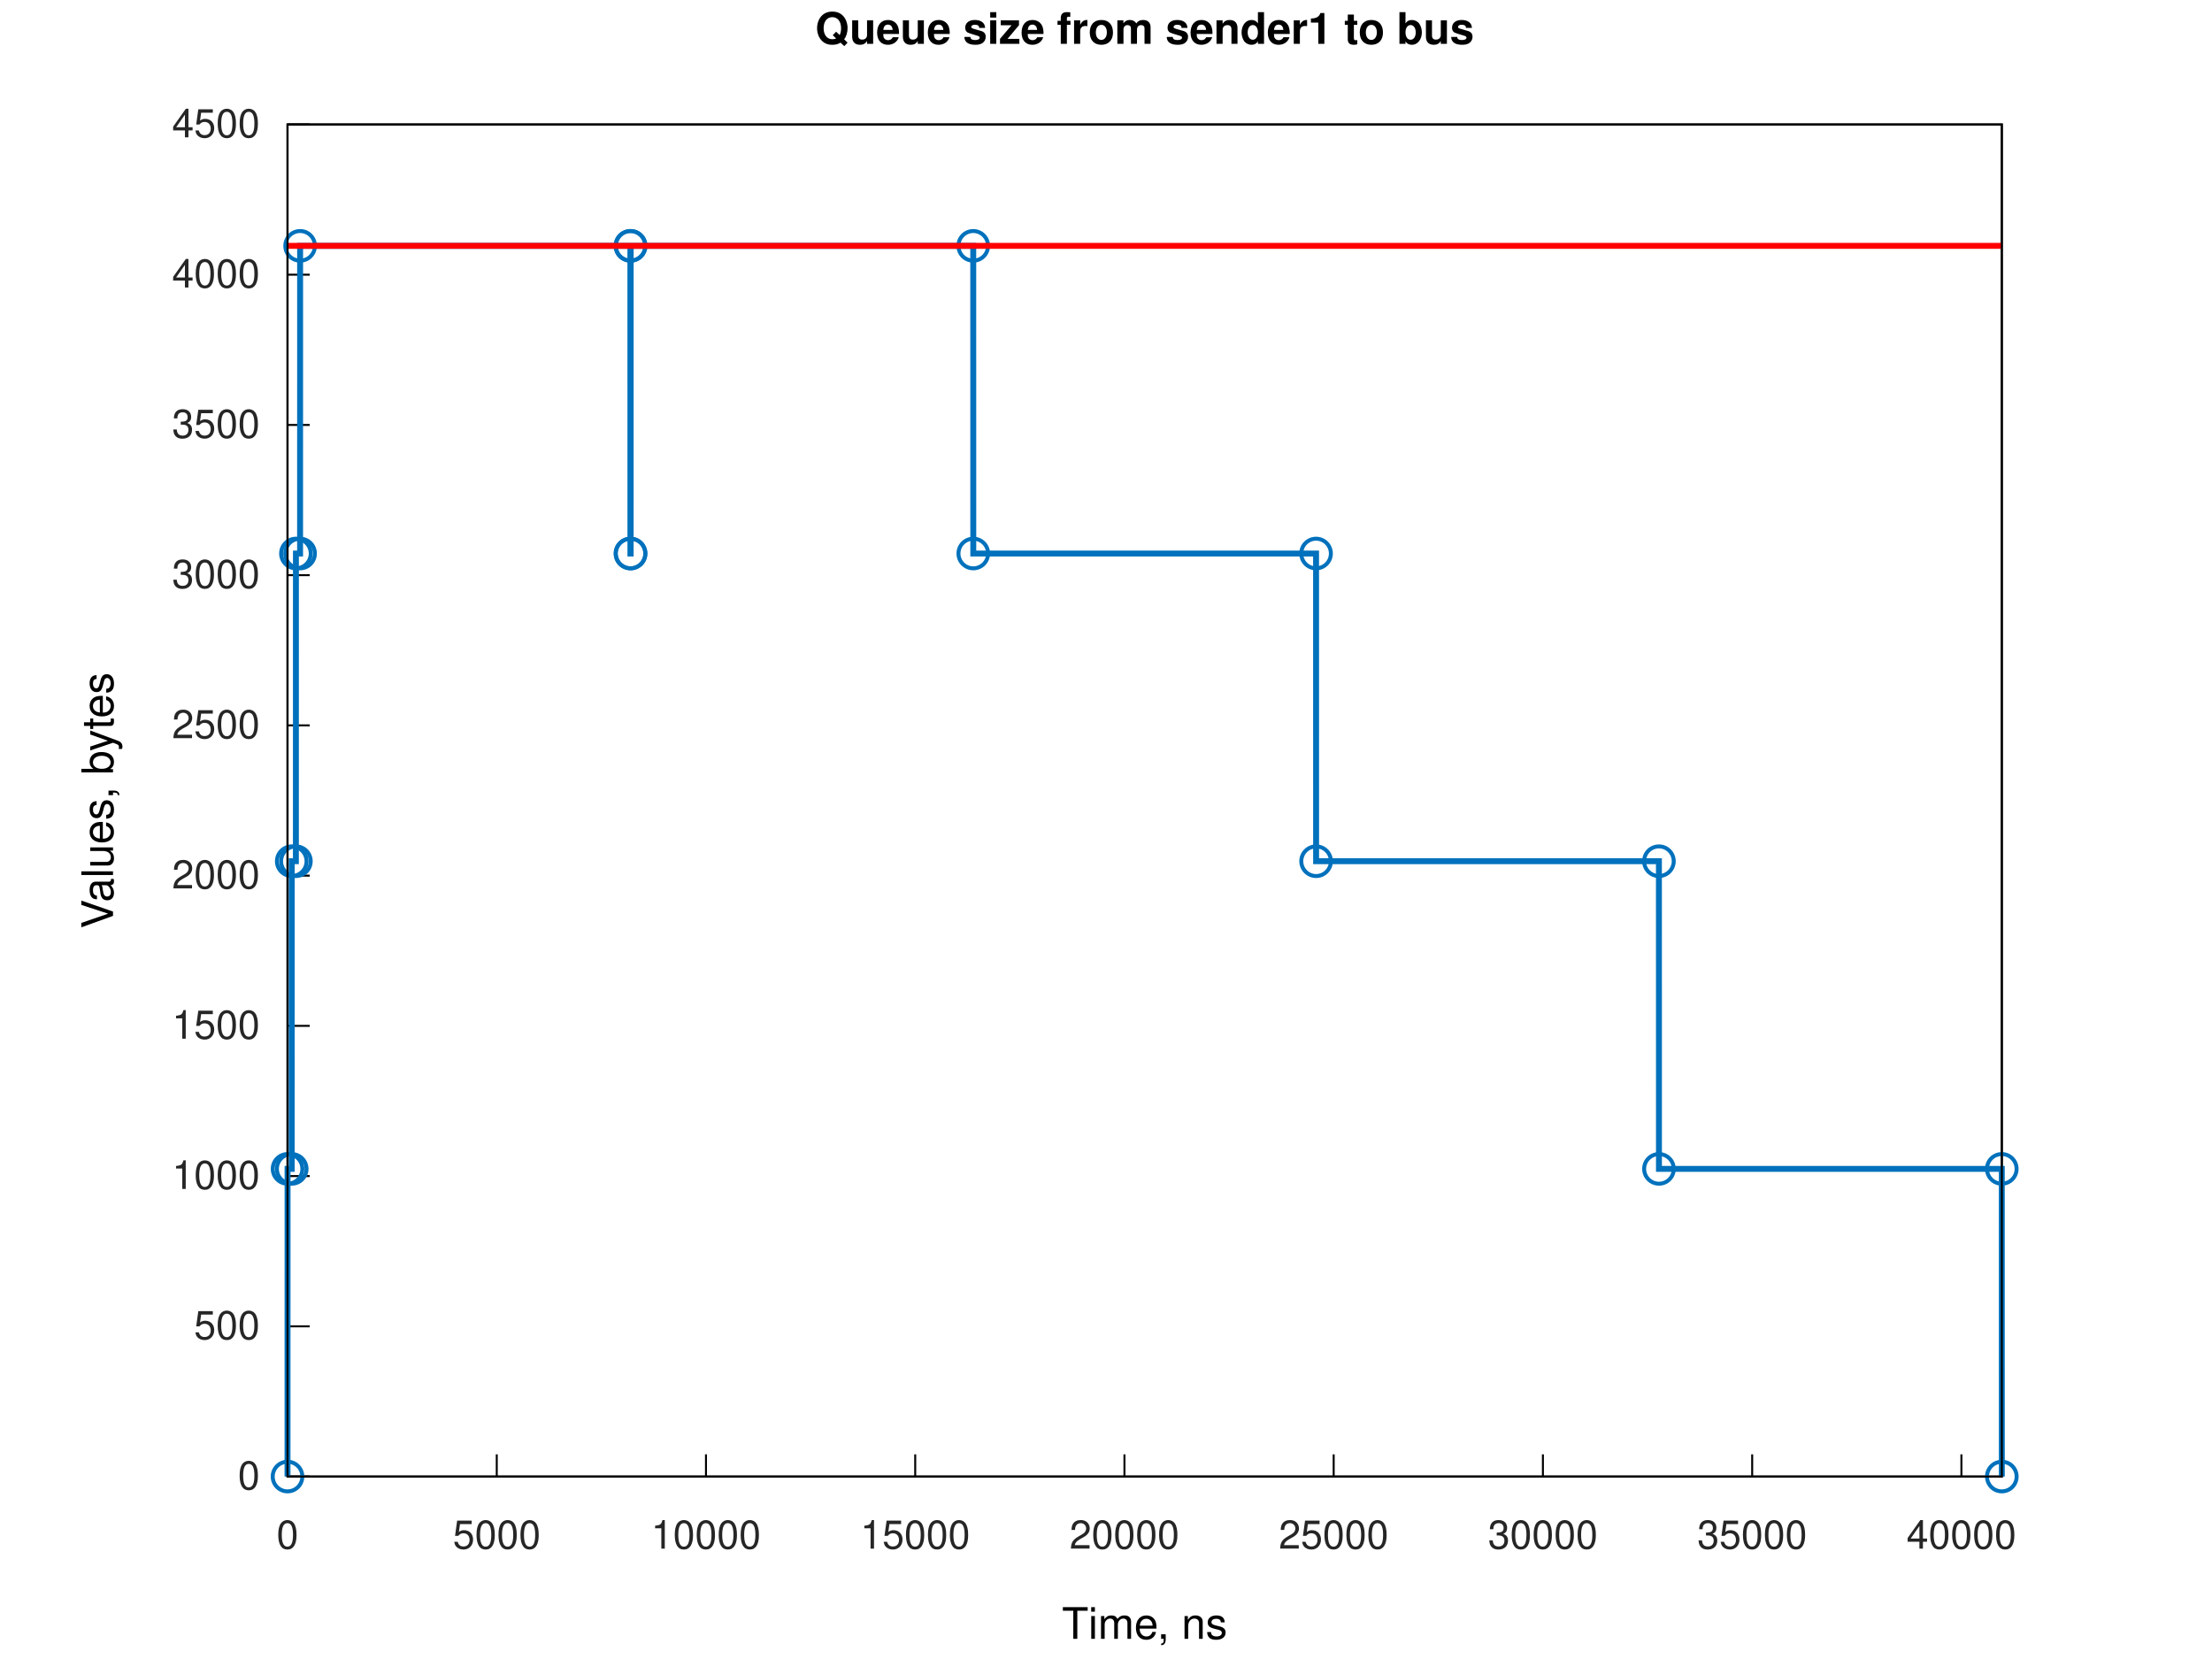
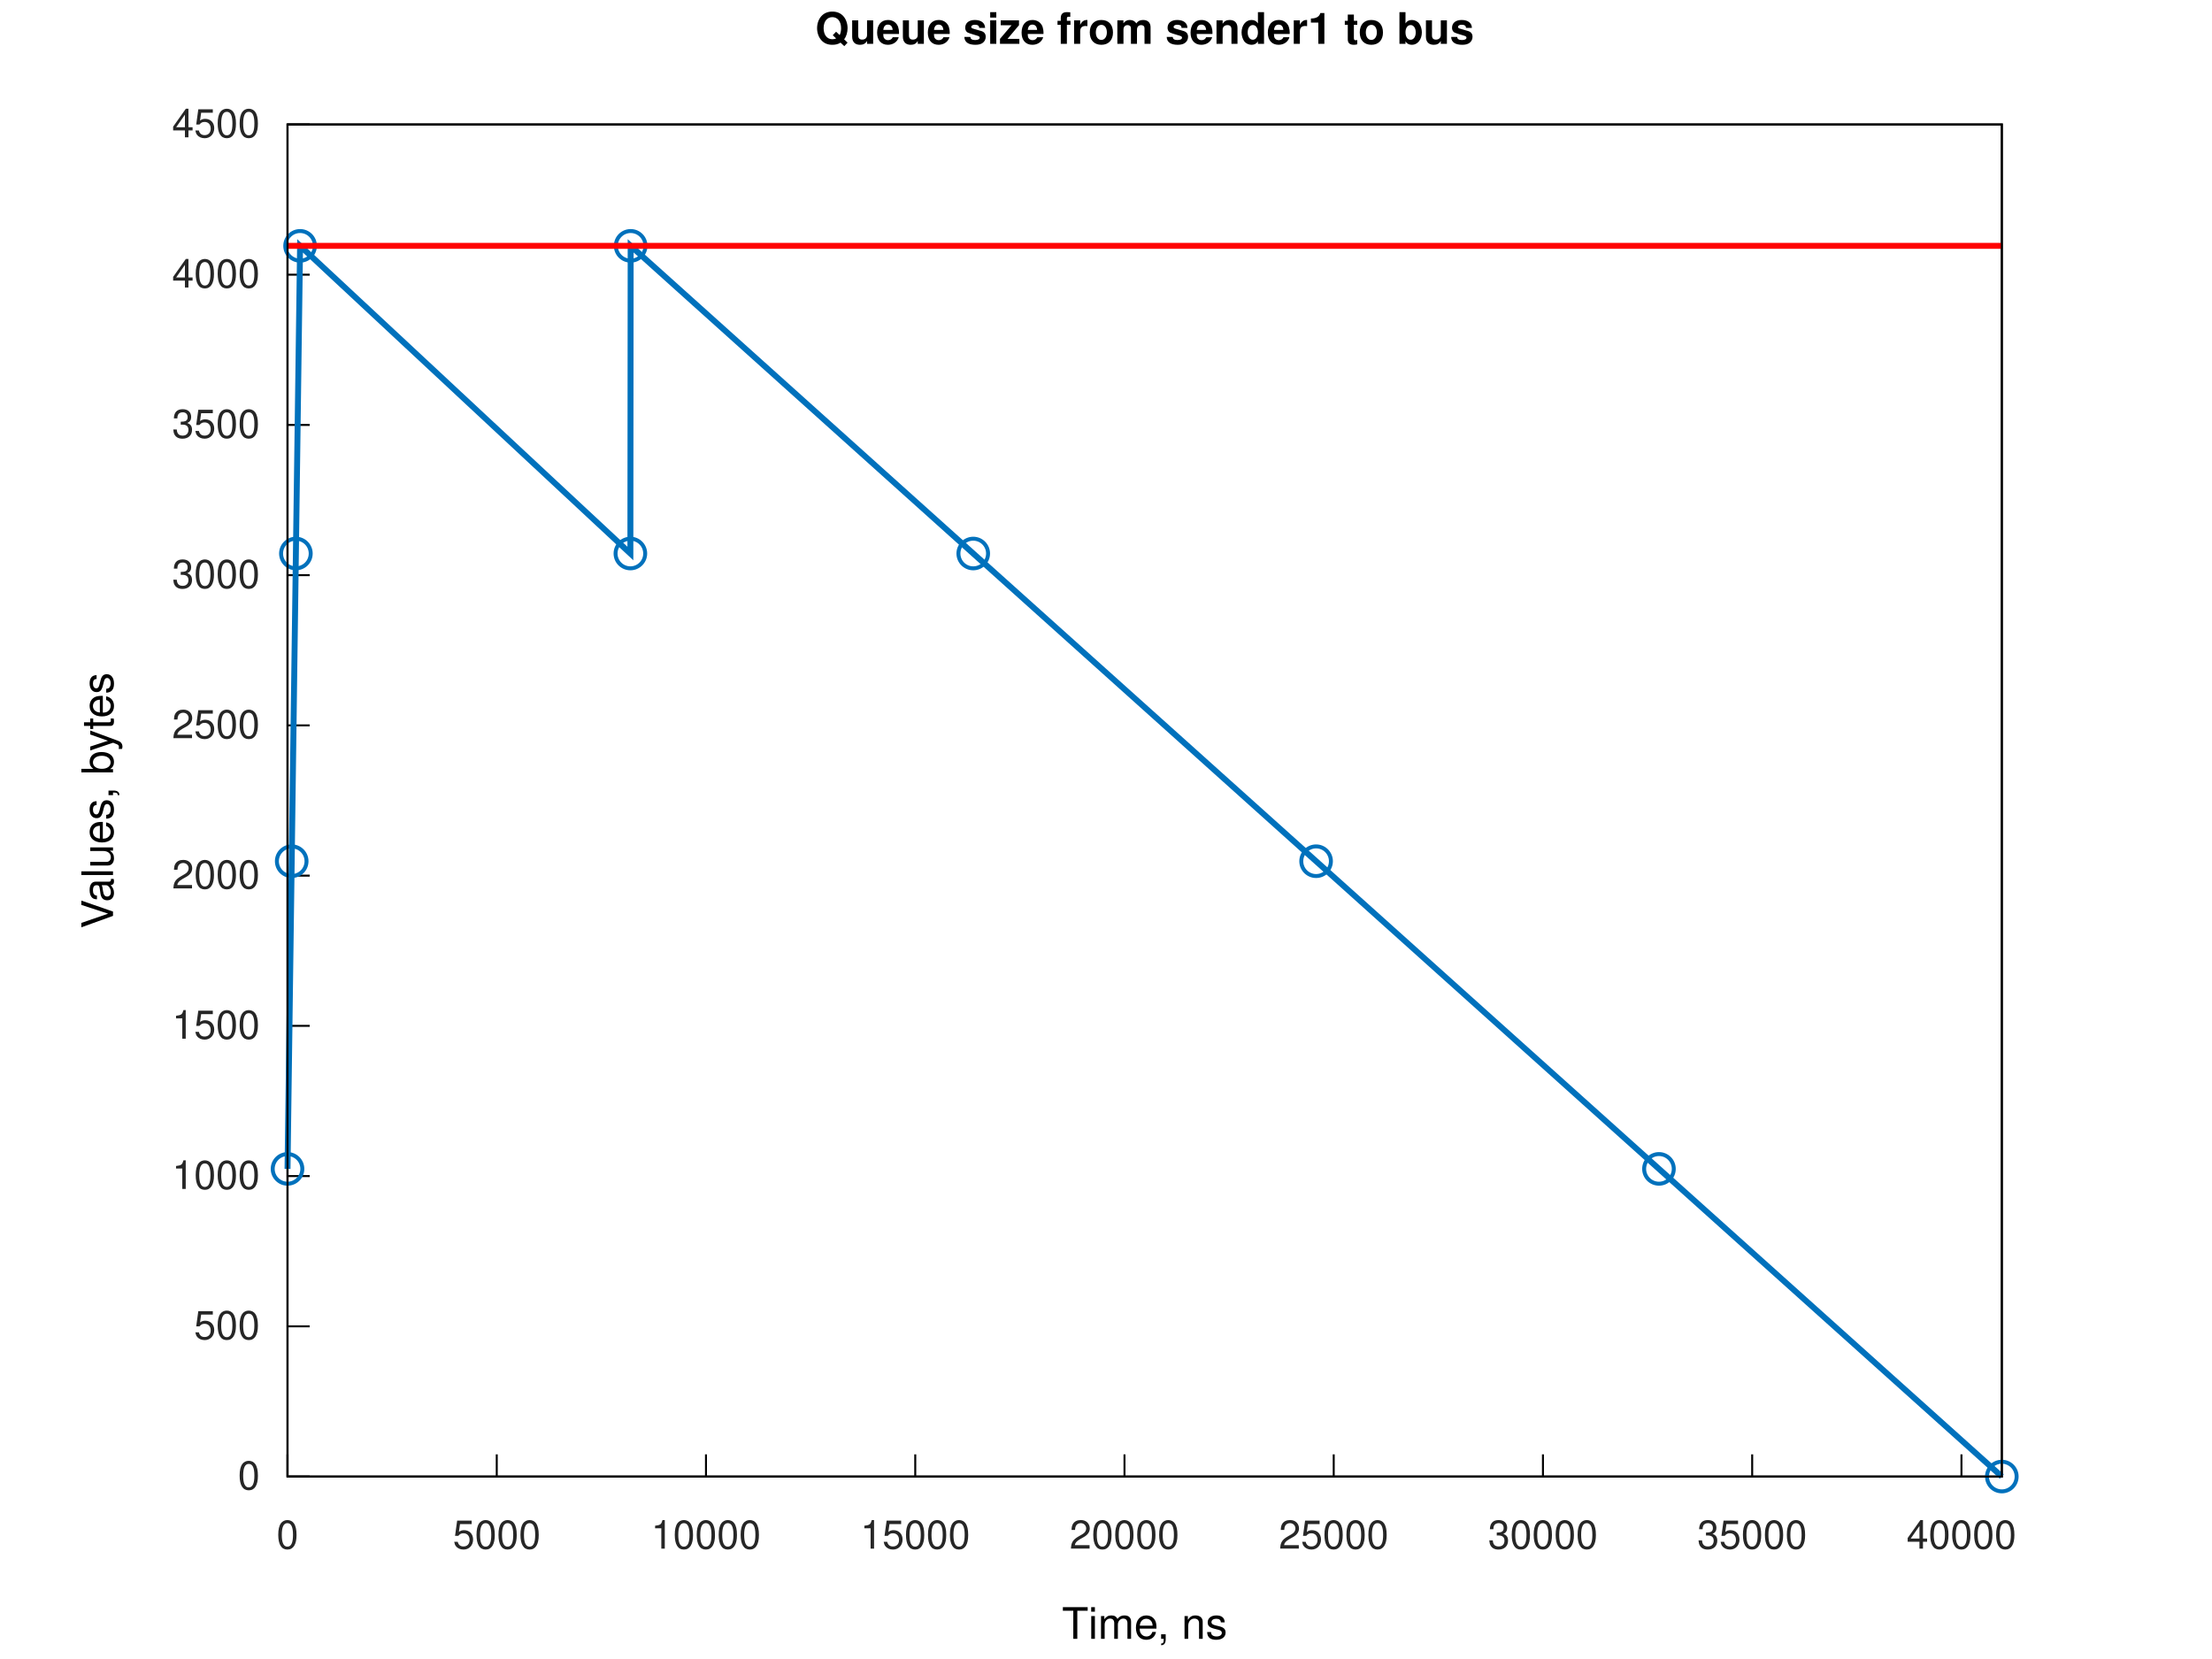
<svg xmlns="http://www.w3.org/2000/svg" xmlns:xlink="http://www.w3.org/1999/xlink" width="560" height="420" viewBox="0 0 560 420">
  <g id="gnuplot_canvas">
    <rect x="0" y="0" width="560" height="420" fill="none" />
    <defs>
      <circle id="gpDot" r="0.5" stroke-width="0.5" stroke="currentColor" />
      <path id="gpPt0" stroke-width="0.267" stroke="currentColor" d="M-1,0 h2 M0,-1 v2" />
      <path id="gpPt1" stroke-width="0.267" stroke="currentColor" d="M-1,-1 L1,1 M1,-1 L-1,1" />
      <path id="gpPt2" stroke-width="0.267" stroke="currentColor" d="M-1,0 L1,0 M0,-1 L0,1 M-1,-1 L1,1 M-1,1 L1,-1" />
      <rect id="gpPt3" stroke-width="0.267" stroke="currentColor" x="-1" y="-1" width="2" height="2" />
      <rect id="gpPt4" stroke-width="0.267" stroke="currentColor" fill="currentColor" x="-1" y="-1" width="2" height="2" />
      <circle id="gpPt5" stroke-width="0.267" stroke="currentColor" cx="0" cy="0" r="1" />
      <use xlink:href="#gpPt5" id="gpPt6" fill="currentColor" stroke="none" />
      <path id="gpPt7" stroke-width="0.267" stroke="currentColor" d="M0,-1.33 L-1.33,0.67 L1.33,0.67 z" />
      <use xlink:href="#gpPt7" id="gpPt8" fill="currentColor" stroke="none" />
      <use xlink:href="#gpPt7" id="gpPt9" stroke="currentColor" transform="rotate(180)" />
      <use xlink:href="#gpPt9" id="gpPt10" fill="currentColor" stroke="none" />
      <use xlink:href="#gpPt3" id="gpPt11" stroke="currentColor" transform="rotate(45)" />
      <use xlink:href="#gpPt11" id="gpPt12" fill="currentColor" stroke="none" />
      <path id="gpPt13" stroke-width="0.267" stroke="currentColor" d="M0,1.330 L1.265,0.411 L0.782,-1.067 L-0.782,-1.076 L-1.265,0.411 z" />
      <use xlink:href="#gpPt13" id="gpPt14" fill="currentColor" stroke="none" />
      <filter id="textbox" filterUnits="objectBoundingBox" x="0" y="0" height="1" width="1">
        <feFlood flood-color="white" flood-opacity="1" result="bgnd" />
        <feComposite in="SourceGraphic" in2="bgnd" operator="atop" />
      </filter>
      <filter id="greybox" filterUnits="objectBoundingBox" x="0" y="0" height="1" width="1">
        <feFlood flood-color="lightgrey" flood-opacity="1" result="grey" />
        <feComposite in="SourceGraphic" in2="grey" operator="atop" />
      </filter>
    </defs>
    <g fill="none" color="white" stroke="currentColor" stroke-width="1.00" stroke-linecap="butt" stroke-linejoin="miter">
</g>
    <g fill="none" color="white" stroke="currentColor" stroke-width="0.50" stroke-linecap="butt" stroke-linejoin="miter">
</g>
    <g fill="none" color="black" stroke="currentColor" stroke-width="0.50" stroke-linecap="butt" stroke-linejoin="miter">
      <path stroke="rgb(  0,   0,   0)" d="M72.79,373.81 L78.41,373.81  " />
      <g transform="translate(65.79,377.06)" stroke="none" fill="rgb(38,38,38)" font-family="Helvetica" font-size="10.00" text-anchor="end">
        <text>
          <tspan font-family="Helvetica">0</tspan>
        </text>
      </g>
    </g>
    <g fill="none" color="black" stroke="currentColor" stroke-width="0.50" stroke-linecap="butt" stroke-linejoin="miter">
      <path stroke="rgb(  0,   0,   0)" d="M72.79,335.78 L78.41,335.78  " />
      <g transform="translate(65.79,339.03)" stroke="none" fill="rgb(38,38,38)" font-family="Helvetica" font-size="10.00" text-anchor="end">
        <text>
          <tspan font-family="Helvetica">500</tspan>
        </text>
      </g>
    </g>
    <g fill="none" color="black" stroke="currentColor" stroke-width="0.50" stroke-linecap="butt" stroke-linejoin="miter">
      <path stroke="rgb(  0,   0,   0)" d="M72.79,297.74 L78.41,297.74  " />
      <g transform="translate(65.79,300.99)" stroke="none" fill="rgb(38,38,38)" font-family="Helvetica" font-size="10.00" text-anchor="end">
        <text>
          <tspan font-family="Helvetica">1000</tspan>
        </text>
      </g>
    </g>
    <g fill="none" color="black" stroke="currentColor" stroke-width="0.50" stroke-linecap="butt" stroke-linejoin="miter">
      <path stroke="rgb(  0,   0,   0)" d="M72.79,259.71 L78.41,259.71  " />
      <g transform="translate(65.79,262.96)" stroke="none" fill="rgb(38,38,38)" font-family="Helvetica" font-size="10.00" text-anchor="end">
        <text>
          <tspan font-family="Helvetica">1500</tspan>
        </text>
      </g>
    </g>
    <g fill="none" color="black" stroke="currentColor" stroke-width="0.50" stroke-linecap="butt" stroke-linejoin="miter">
      <path stroke="rgb(  0,   0,   0)" d="M72.79,221.68 L78.41,221.68  " />
      <g transform="translate(65.79,224.93)" stroke="none" fill="rgb(38,38,38)" font-family="Helvetica" font-size="10.00" text-anchor="end">
        <text>
          <tspan font-family="Helvetica">2000</tspan>
        </text>
      </g>
    </g>
    <g fill="none" color="black" stroke="currentColor" stroke-width="0.50" stroke-linecap="butt" stroke-linejoin="miter">
      <path stroke="rgb(  0,   0,   0)" d="M72.79,183.64 L78.41,183.64  " />
      <g transform="translate(65.79,186.89)" stroke="none" fill="rgb(38,38,38)" font-family="Helvetica" font-size="10.00" text-anchor="end">
        <text>
          <tspan font-family="Helvetica">2500</tspan>
        </text>
      </g>
    </g>
    <g fill="none" color="black" stroke="currentColor" stroke-width="0.50" stroke-linecap="butt" stroke-linejoin="miter">
      <path stroke="rgb(  0,   0,   0)" d="M72.79,145.61 L78.41,145.61  " />
      <g transform="translate(65.79,148.86)" stroke="none" fill="rgb(38,38,38)" font-family="Helvetica" font-size="10.00" text-anchor="end">
        <text>
          <tspan font-family="Helvetica">3000</tspan>
        </text>
      </g>
    </g>
    <g fill="none" color="black" stroke="currentColor" stroke-width="0.50" stroke-linecap="butt" stroke-linejoin="miter">
      <path stroke="rgb(  0,   0,   0)" d="M72.79,107.58 L78.41,107.58  " />
      <g transform="translate(65.79,110.83)" stroke="none" fill="rgb(38,38,38)" font-family="Helvetica" font-size="10.00" text-anchor="end">
        <text>
          <tspan font-family="Helvetica">3500</tspan>
        </text>
      </g>
    </g>
    <g fill="none" color="black" stroke="currentColor" stroke-width="0.50" stroke-linecap="butt" stroke-linejoin="miter">
      <path stroke="rgb(  0,   0,   0)" d="M72.79,69.54 L78.41,69.54  " />
      <g transform="translate(65.79,72.79)" stroke="none" fill="rgb(38,38,38)" font-family="Helvetica" font-size="10.00" text-anchor="end">
        <text>
          <tspan font-family="Helvetica">4000</tspan>
        </text>
      </g>
    </g>
    <g fill="none" color="black" stroke="currentColor" stroke-width="0.50" stroke-linecap="butt" stroke-linejoin="miter">
      <path stroke="rgb(  0,   0,   0)" d="M72.79,31.51 L78.41,31.51  " />
      <g transform="translate(65.79,34.76)" stroke="none" fill="rgb(38,38,38)" font-family="Helvetica" font-size="10.00" text-anchor="end">
        <text>
          <tspan font-family="Helvetica">4500</tspan>
        </text>
      </g>
    </g>
    <g fill="none" color="black" stroke="currentColor" stroke-width="0.50" stroke-linecap="butt" stroke-linejoin="miter">
      <path stroke="rgb(  0,   0,   0)" d="M72.79,373.81 L72.79,368.19  " />
      <g transform="translate(72.79,392.06)" stroke="none" fill="rgb(38,38,38)" font-family="Helvetica" font-size="10.00" text-anchor="middle">
        <text>
          <tspan font-family="Helvetica">0</tspan>
        </text>
      </g>
    </g>
    <g fill="none" color="black" stroke="currentColor" stroke-width="0.50" stroke-linecap="butt" stroke-linejoin="miter">
      <path stroke="rgb(  0,   0,   0)" d="M125.76,373.81 L125.76,368.19  " />
      <g transform="translate(125.76,392.06)" stroke="none" fill="rgb(38,38,38)" font-family="Helvetica" font-size="10.00" text-anchor="middle">
        <text>
          <tspan font-family="Helvetica">5000</tspan>
        </text>
      </g>
    </g>
    <g fill="none" color="black" stroke="currentColor" stroke-width="0.50" stroke-linecap="butt" stroke-linejoin="miter">
      <path stroke="rgb(  0,   0,   0)" d="M178.73,373.81 L178.73,368.19  " />
      <g transform="translate(178.73,392.06)" stroke="none" fill="rgb(38,38,38)" font-family="Helvetica" font-size="10.00" text-anchor="middle">
        <text>
          <tspan font-family="Helvetica">10000</tspan>
        </text>
      </g>
    </g>
    <g fill="none" color="black" stroke="currentColor" stroke-width="0.50" stroke-linecap="butt" stroke-linejoin="miter">
-       <path stroke="rgb(  0,   0,   0)" d="M231.70,373.81 L231.70,368.19  " />
-       <g transform="translate(231.70,392.06)" stroke="none" fill="rgb(38,38,38)" font-family="Helvetica" font-size="10.00" text-anchor="middle">
+       <path stroke="rgb(  0,   0,   0)" d="M231.71,373.81 L231.71,368.19  " />
+       <g transform="translate(231.71,392.06)" stroke="none" fill="rgb(38,38,38)" font-family="Helvetica" font-size="10.00" text-anchor="middle">
        <text>
          <tspan font-family="Helvetica">15000</tspan>
        </text>
      </g>
    </g>
    <g fill="none" color="black" stroke="currentColor" stroke-width="0.50" stroke-linecap="butt" stroke-linejoin="miter">
-       <path stroke="rgb(  0,   0,   0)" d="M284.67,373.81 L284.67,368.19  " />
-       <g transform="translate(284.67,392.06)" stroke="none" fill="rgb(38,38,38)" font-family="Helvetica" font-size="10.00" text-anchor="middle">
+       <path stroke="rgb(  0,   0,   0)" d="M284.68,373.81 L284.68,368.19  " />
+       <g transform="translate(284.68,392.06)" stroke="none" fill="rgb(38,38,38)" font-family="Helvetica" font-size="10.00" text-anchor="middle">
        <text>
          <tspan font-family="Helvetica">20000</tspan>
        </text>
      </g>
    </g>
    <g fill="none" color="black" stroke="currentColor" stroke-width="0.50" stroke-linecap="butt" stroke-linejoin="miter">
-       <path stroke="rgb(  0,   0,   0)" d="M337.64,373.81 L337.64,368.19  " />
-       <g transform="translate(337.64,392.06)" stroke="none" fill="rgb(38,38,38)" font-family="Helvetica" font-size="10.00" text-anchor="middle">
+       <path stroke="rgb(  0,   0,   0)" d="M337.65,373.81 L337.65,368.19  " />
+       <g transform="translate(337.65,392.06)" stroke="none" fill="rgb(38,38,38)" font-family="Helvetica" font-size="10.00" text-anchor="middle">
        <text>
          <tspan font-family="Helvetica">25000</tspan>
        </text>
      </g>
    </g>
    <g fill="none" color="black" stroke="currentColor" stroke-width="0.50" stroke-linecap="butt" stroke-linejoin="miter">
-       <path stroke="rgb(  0,   0,   0)" d="M390.61,373.81 L390.61,368.19  " />
-       <g transform="translate(390.61,392.06)" stroke="none" fill="rgb(38,38,38)" font-family="Helvetica" font-size="10.00" text-anchor="middle">
+       <path stroke="rgb(  0,   0,   0)" d="M390.62,373.81 L390.62,368.19  " />
+       <g transform="translate(390.62,392.06)" stroke="none" fill="rgb(38,38,38)" font-family="Helvetica" font-size="10.00" text-anchor="middle">
        <text>
          <tspan font-family="Helvetica">30000</tspan>
        </text>
      </g>
    </g>
    <g fill="none" color="black" stroke="currentColor" stroke-width="0.50" stroke-linecap="butt" stroke-linejoin="miter">
      <path stroke="rgb(  0,   0,   0)" d="M443.59,373.81 L443.59,368.19  " />
      <g transform="translate(443.59,392.06)" stroke="none" fill="rgb(38,38,38)" font-family="Helvetica" font-size="10.00" text-anchor="middle">
        <text>
          <tspan font-family="Helvetica">35000</tspan>
        </text>
      </g>
    </g>
    <g fill="none" color="black" stroke="currentColor" stroke-width="0.50" stroke-linecap="butt" stroke-linejoin="miter">
-       <path stroke="rgb(  0,   0,   0)" d="M496.56,373.81 L496.56,368.19  " />
-       <g transform="translate(496.56,392.06)" stroke="none" fill="rgb(38,38,38)" font-family="Helvetica" font-size="10.00" text-anchor="middle">
+       <path stroke="rgb(  0,   0,   0)" d="M496.57,373.81 L496.57,368.19  " />
+       <g transform="translate(496.57,392.06)" stroke="none" fill="rgb(38,38,38)" font-family="Helvetica" font-size="10.00" text-anchor="middle">
        <text>
          <tspan font-family="Helvetica">40000</tspan>
        </text>
      </g>
    </g>
    <g fill="none" color="black" stroke="currentColor" stroke-width="0.50" stroke-linecap="butt" stroke-linejoin="miter">
</g>
    <g fill="none" color="black" stroke="currentColor" stroke-width="0.50" stroke-linecap="butt" stroke-linejoin="miter">
      <path stroke="rgb(  0,   0,   0)" d="M72.79,31.51 L72.79,373.81 L506.79,373.81 L506.79,31.51 L72.79,31.51 Z  " />
    </g>
    <g fill="none" color="black" stroke="currentColor" stroke-width="0.50" stroke-linecap="butt" stroke-linejoin="miter">
</g>
    <g id="gnuplot_plot_1a">
      <g fill="none" color="white" stroke="rgb(  0,   0,   0)" stroke-width="1.50" stroke-linecap="butt" stroke-linejoin="miter">
</g>
      <g fill="none" color="black" stroke="currentColor" stroke-width="1.50" stroke-linecap="butt" stroke-linejoin="miter">
-         <path stroke="rgb(  0, 113, 188)" d="M72.79,373.81 L72.80,295.92 L73.85,295.92 L73.86,218.03 L74.91,218.03 L74.92,140.13 L75.97,140.13 L75.98,62.24   L159.59,62.24 L159.60,140.13 L159.66,140.13 L159.67,62.24 L246.39,62.24 L246.40,140.13 L333.18,140.13 L333.19,218.03   L419.98,218.03 L419.99,295.92 L506.78,295.92 L506.79,373.81  " />
-         <use xlink:href="#gpPt5" transform="translate(72.79,373.81) scale(3.75)" color="rgb(  0, 113, 188)" />
-         <use xlink:href="#gpPt5" transform="translate(72.80,295.92) scale(3.75)" color="rgb(  0, 113, 188)" />
-         <use xlink:href="#gpPt5" transform="translate(73.85,295.92) scale(3.75)" color="rgb(  0, 113, 188)" />
-         <use xlink:href="#gpPt5" transform="translate(73.86,218.03) scale(3.75)" color="rgb(  0, 113, 188)" />
-         <use xlink:href="#gpPt5" transform="translate(74.91,218.03) scale(3.75)" color="rgb(  0, 113, 188)" />
-         <use xlink:href="#gpPt5" transform="translate(74.92,140.13) scale(3.75)" color="rgb(  0, 113, 188)" />
-         <use xlink:href="#gpPt5" transform="translate(75.97,140.13) scale(3.75)" color="rgb(  0, 113, 188)" />
-         <use xlink:href="#gpPt5" transform="translate(75.98,62.24) scale(3.75)" color="rgb(  0, 113, 188)" />
-         <use xlink:href="#gpPt5" transform="translate(159.59,62.24) scale(3.75)" color="rgb(  0, 113, 188)" />
-         <use xlink:href="#gpPt5" transform="translate(159.60,140.13) scale(3.75)" color="rgb(  0, 113, 188)" />
-         <use xlink:href="#gpPt5" transform="translate(159.66,140.13) scale(3.75)" color="rgb(  0, 113, 188)" />
-         <use xlink:href="#gpPt5" transform="translate(159.67,62.24) scale(3.75)" color="rgb(  0, 113, 188)" />
-         <use xlink:href="#gpPt5" transform="translate(246.39,62.24) scale(3.75)" color="rgb(  0, 113, 188)" />
-         <use xlink:href="#gpPt5" transform="translate(246.40,140.13) scale(3.75)" color="rgb(  0, 113, 188)" />
-         <use xlink:href="#gpPt5" transform="translate(333.18,140.13) scale(3.75)" color="rgb(  0, 113, 188)" />
+         <path stroke="rgb(  0, 113, 188)" d="M72.79,295.92 L73.85,218.03 L74.91,140.13 L75.97,62.24 L159.59,140.13 L159.66,62.24 L246.39,140.13 L333.19,218.03   L419.99,295.92 L506.79,373.81  " />
+         <use xlink:href="#gpPt5" transform="translate(72.79,295.92) scale(3.75)" color="rgb(  0, 113, 188)" />
+         <use xlink:href="#gpPt5" transform="translate(73.85,218.03) scale(3.75)" color="rgb(  0, 113, 188)" />
+         <use xlink:href="#gpPt5" transform="translate(74.91,140.13) scale(3.75)" color="rgb(  0, 113, 188)" />
+         <use xlink:href="#gpPt5" transform="translate(75.97,62.24) scale(3.75)" color="rgb(  0, 113, 188)" />
+         <use xlink:href="#gpPt5" transform="translate(159.59,140.13) scale(3.75)" color="rgb(  0, 113, 188)" />
+         <use xlink:href="#gpPt5" transform="translate(159.66,62.24) scale(3.75)" color="rgb(  0, 113, 188)" />
+         <use xlink:href="#gpPt5" transform="translate(246.39,140.13) scale(3.75)" color="rgb(  0, 113, 188)" />
        <use xlink:href="#gpPt5" transform="translate(333.19,218.03) scale(3.75)" color="rgb(  0, 113, 188)" />
-         <use xlink:href="#gpPt5" transform="translate(419.98,218.03) scale(3.75)" color="rgb(  0, 113, 188)" />
        <use xlink:href="#gpPt5" transform="translate(419.99,295.92) scale(3.75)" color="rgb(  0, 113, 188)" />
-         <use xlink:href="#gpPt5" transform="translate(506.78,295.92) scale(3.75)" color="rgb(  0, 113, 188)" />
        <use xlink:href="#gpPt5" transform="translate(506.79,373.81) scale(3.75)" color="rgb(  0, 113, 188)" />
      </g>
    </g>
    <g id="gnuplot_plot_2a">
      <g fill="none" color="black" stroke="currentColor" stroke-width="1.50" stroke-linecap="butt" stroke-linejoin="miter">
        <path stroke="rgb(255,   0,   0)" d="M72.79,62.24 L506.79,62.24  " />
      </g>
    </g>
    <g fill="none" color="white" stroke="rgb(255,   0,   0)" stroke-width="2.00" stroke-linecap="butt" stroke-linejoin="miter">
</g>
    <g fill="none" color="black" stroke="currentColor" stroke-width="2.00" stroke-linecap="butt" stroke-linejoin="miter">
</g>
    <g fill="none" color="black" stroke="black" stroke-width="0.50" stroke-linecap="butt" stroke-linejoin="miter">
</g>
    <g fill="none" color="black" stroke="currentColor" stroke-width="0.50" stroke-linecap="butt" stroke-linejoin="miter">
      <path stroke="rgb(  0,   0,   0)" d="M72.79,31.51 L72.79,373.81 L506.79,373.81 L506.79,31.51 L72.79,31.51 Z  " />
      <g transform="translate(28.61,202.66) rotate(270.00)" stroke="none" fill="rgb(0,0,0)" font-family="Helvetica" font-size="11.00" text-anchor="middle">
        <text>
          <tspan font-family="Helvetica">Values, bytes</tspan>
        </text>
      </g>
    </g>
    <g fill="none" color="black" stroke="currentColor" stroke-width="0.50" stroke-linecap="butt" stroke-linejoin="miter">
      <g transform="translate(289.79,414.89)" stroke="none" fill="rgb(0,0,0)" font-family="Helvetica" font-size="11.00" text-anchor="middle">
        <text>
          <tspan font-family="Helvetica">Time, ns</tspan>
        </text>
      </g>
    </g>
    <g fill="none" color="black" stroke="currentColor" stroke-width="0.50" stroke-linecap="butt" stroke-linejoin="miter">
</g>
    <g fill="none" color="black" stroke="currentColor" stroke-width="0.50" stroke-linecap="butt" stroke-linejoin="miter">
      <g transform="translate(289.79,11.09)" stroke="none" fill="rgb(0,0,0)" font-family="Helvetica" font-size="11.00" text-anchor="middle">
        <text>
          <tspan font-family="Helvetica" font-weight="bold">Queue size from sender1 to bus</tspan>
        </text>
      </g>
    </g>
    <g fill="none" color="black" stroke="currentColor" stroke-width="0.50" stroke-linecap="butt" stroke-linejoin="miter">
</g>
  </g>
</svg>
